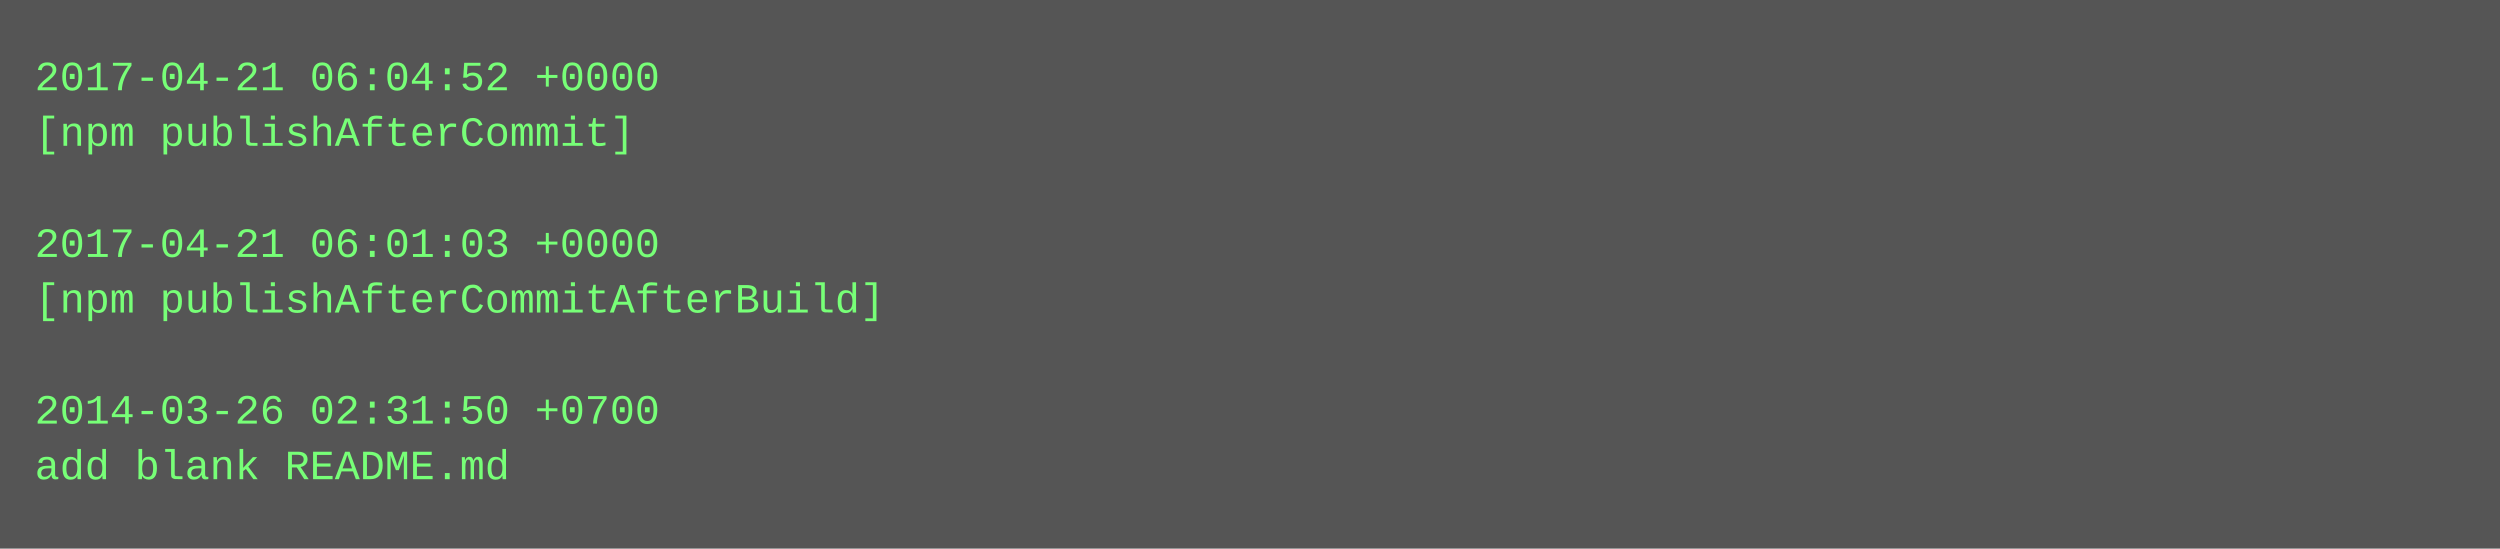
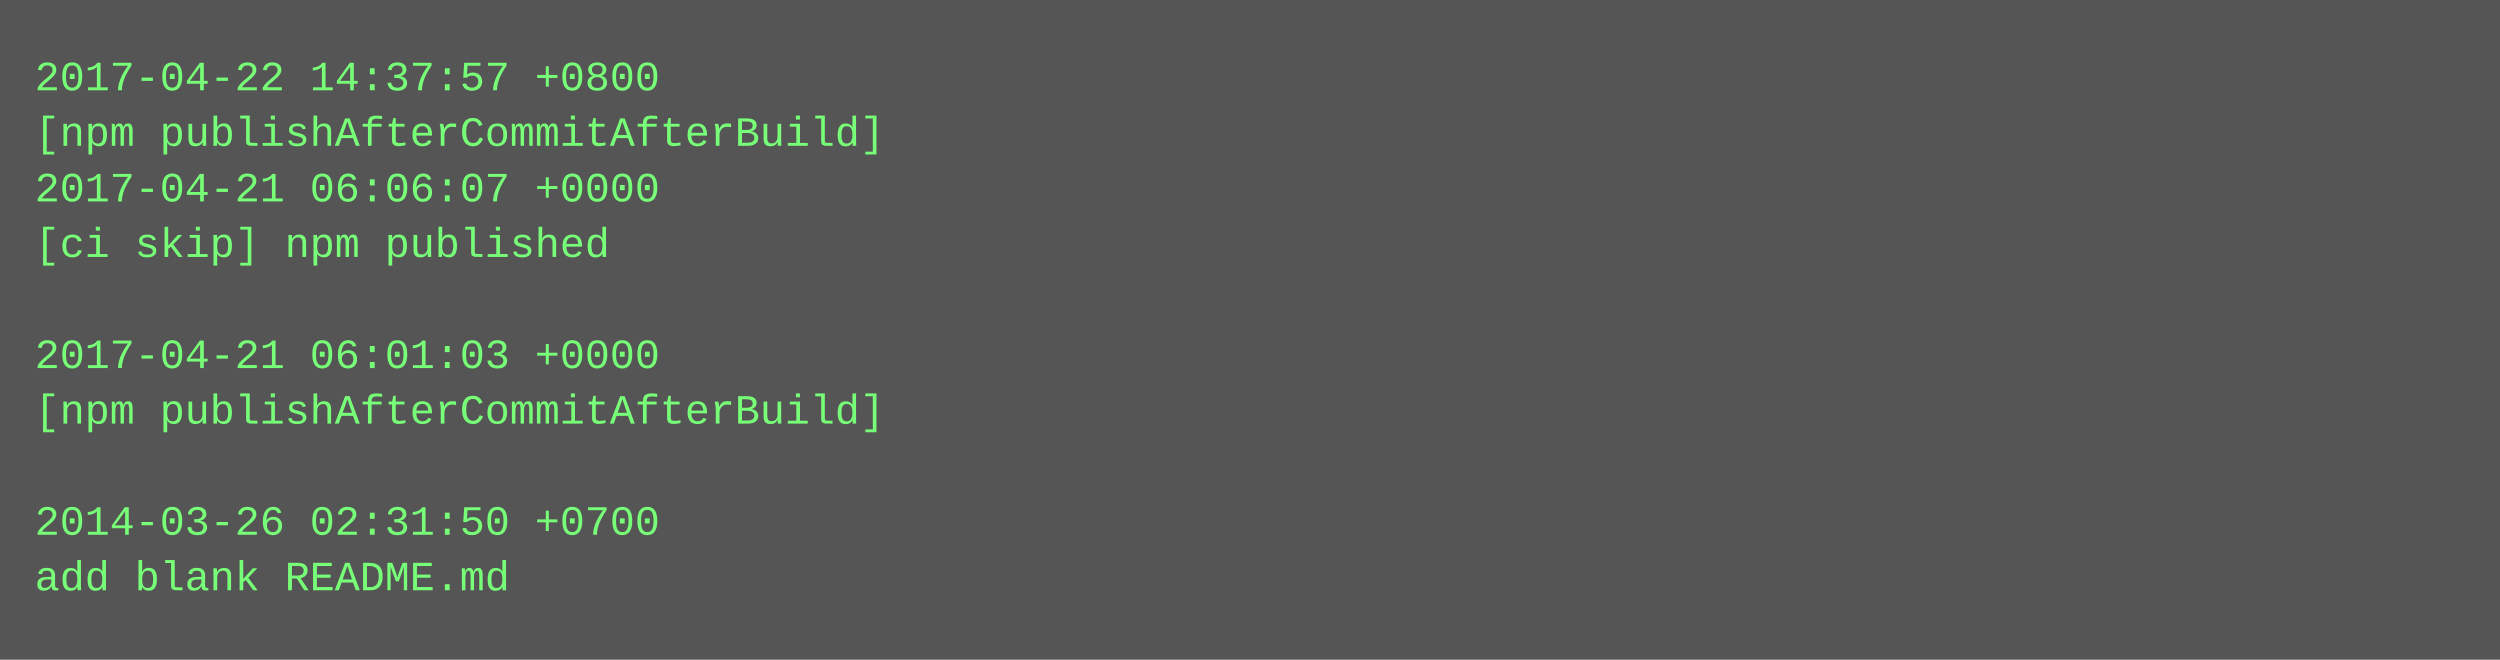
- <svg xmlns="http://www.w3.org/2000/svg" height="158" width="720">
-   <rect height="158" fill="#555" width="720" />
+ <svg xmlns="http://www.w3.org/2000/svg" height="190" width="720">
+   <rect height="190" fill="#555" width="720" />
  <text fill="#7f7" font-family="Courier New" font-size="12" xml:space="preserve">
-     <tspan x="10" y="26">2017-04-21 06:04:52 +0000</tspan>
-     <tspan x="10" y="42">[npm publishAfterCommit]</tspan>
-     <tspan x="10" y="58" />
-     <tspan x="10" y="74">2017-04-21 06:01:03 +0000</tspan>
-     <tspan x="10" y="90">[npm publishAfterCommitAfterBuild]</tspan>
-     <tspan x="10" y="106" />
-     <tspan x="10" y="122">2014-03-26 02:31:50 +0700</tspan>
-     <tspan x="10" y="138">add blank README.md</tspan>
+     <tspan x="10" y="26">2017-04-22 14:37:57 +0800</tspan>
+     <tspan x="10" y="42">[npm publishAfterCommitAfterBuild]</tspan>
+     <tspan x="10" y="58">2017-04-21 06:06:07 +0000</tspan>
+     <tspan x="10" y="74">[ci skip] npm published</tspan>
+     <tspan x="10" y="90" />
+     <tspan x="10" y="106">2017-04-21 06:01:03 +0000</tspan>
+     <tspan x="10" y="122">[npm publishAfterCommitAfterBuild]</tspan>
+     <tspan x="10" y="138" />
+     <tspan x="10" y="154">2014-03-26 02:31:50 +0700</tspan>
+     <tspan x="10" y="170">add blank README.md</tspan>
  </text>
</svg>
